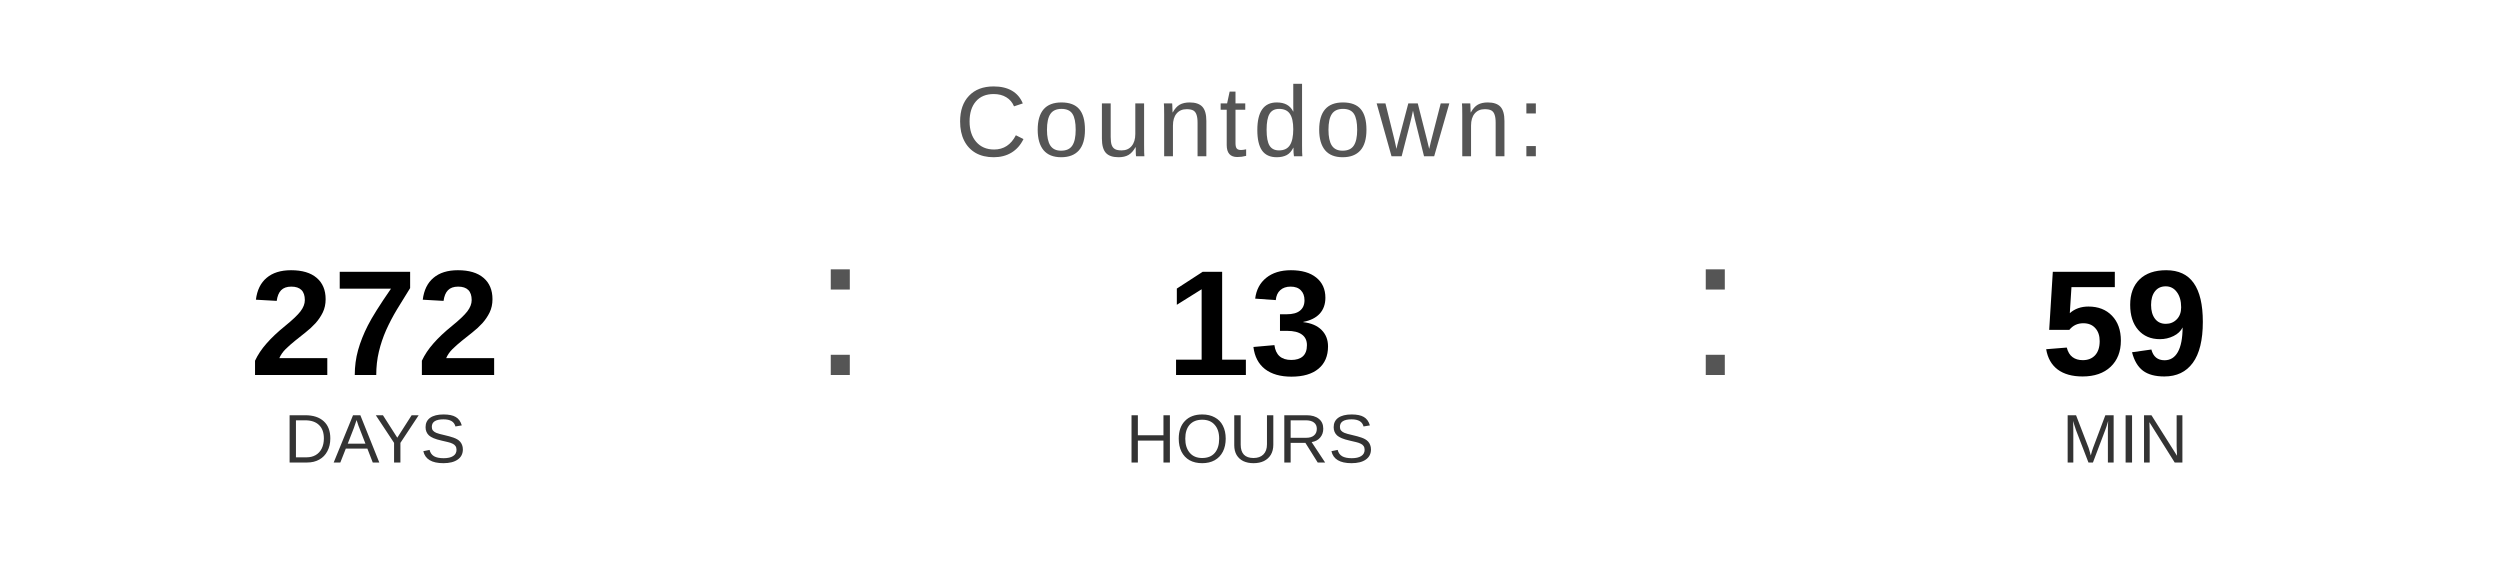
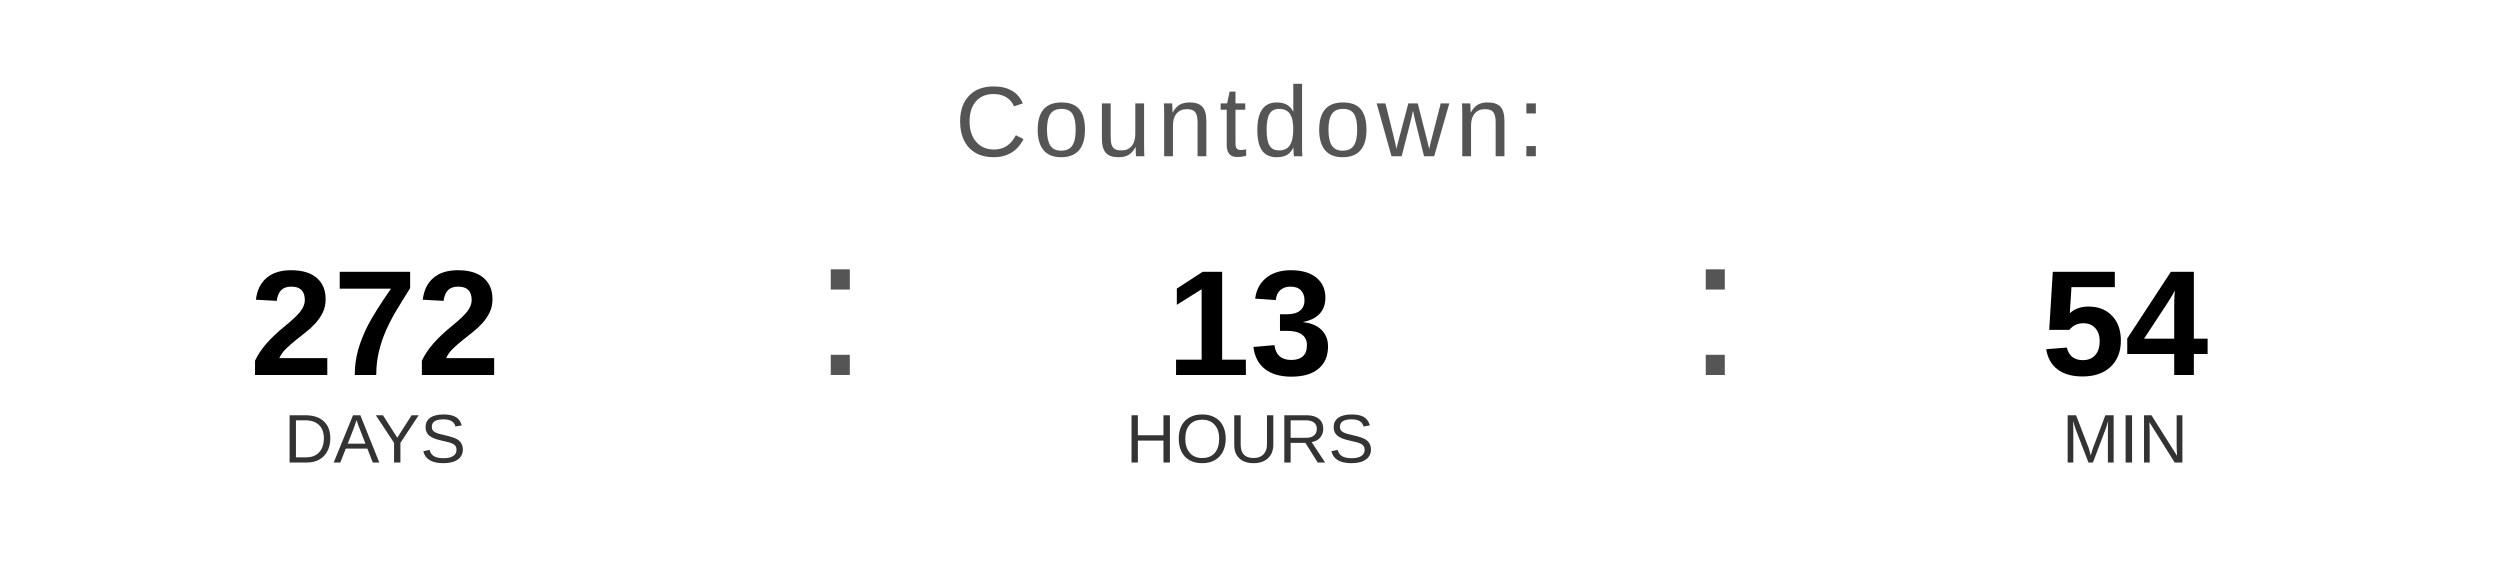
<svg xmlns="http://www.w3.org/2000/svg" width="400" height="90" viewBox="0 0 400 90">
  <text x="200" y="25" font-family="Arial, Helvetica, sans-serif" font-size="16" fill="#555555" text-anchor="middle" letter-spacing="1">
    Countdown:
  </text>
  <text x="60" y="60" font-family="Arial, Helvetica, sans-serif" font-size="24" font-weight="bold" fill="#000000" text-anchor="middle">272</text>
  <text x="60" y="74" font-family="Arial, Helvetica, sans-serif" font-size="11" fill="#333333" text-anchor="middle">DAYS</text>
  <text x="130" y="60" font-family="Arial, sans-serif" font-size="32" fill="#555555">:</text>
  <text x="200" y="60" font-family="Arial, Helvetica, sans-serif" font-size="24" font-weight="bold" fill="#000000" text-anchor="middle">13</text>
  <text x="200" y="74" font-family="Arial, Helvetica, sans-serif" font-size="11" fill="#333333" text-anchor="middle">HOURS</text>
  <text x="270" y="60" font-family="Arial, sans-serif" font-size="32" fill="#555555">:</text>
-   <text x="340" y="60" font-family="Arial, Helvetica, sans-serif" font-size="24" font-weight="bold" fill="#000000" text-anchor="middle">59</text>
+   <text x="340" y="60" font-family="Arial, Helvetica, sans-serif" font-size="24" font-weight="bold" fill="#000000" text-anchor="middle">54</text>
  <text x="340" y="74" font-family="Arial, Helvetica, sans-serif" font-size="11" fill="#333333" text-anchor="middle">MIN</text>
</svg>
